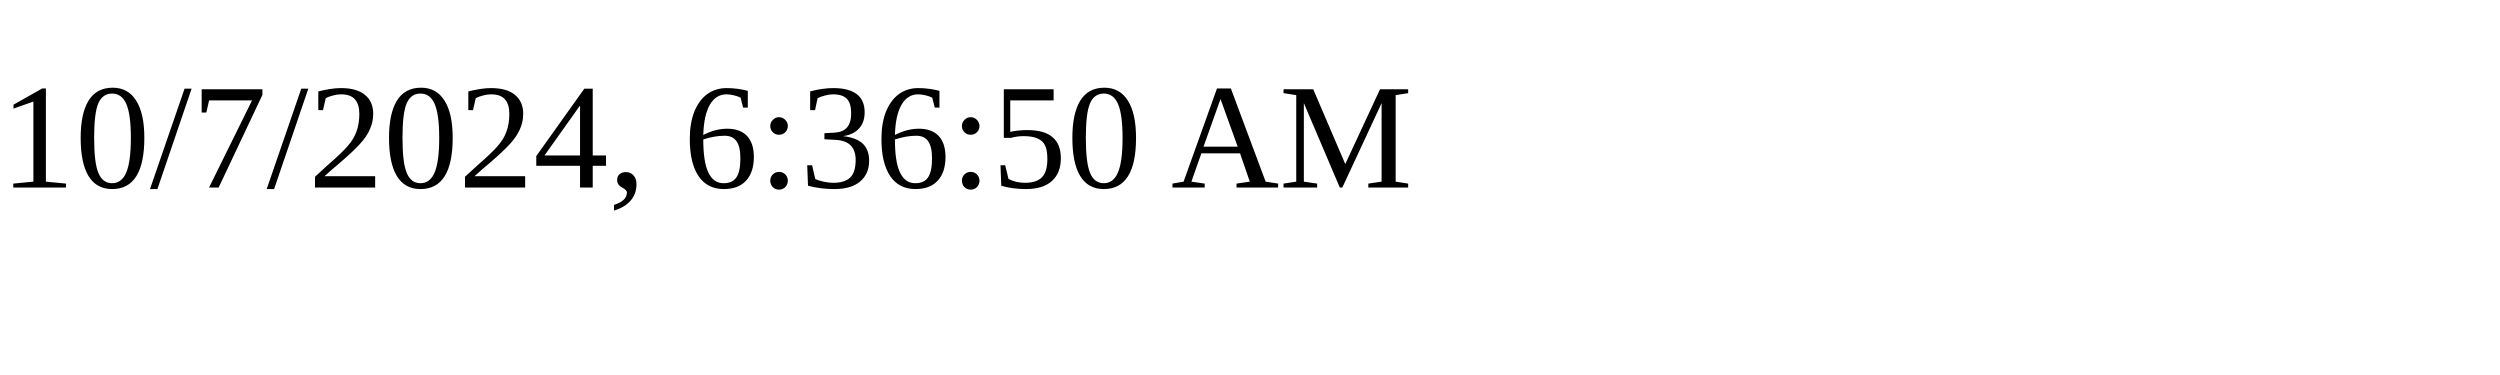
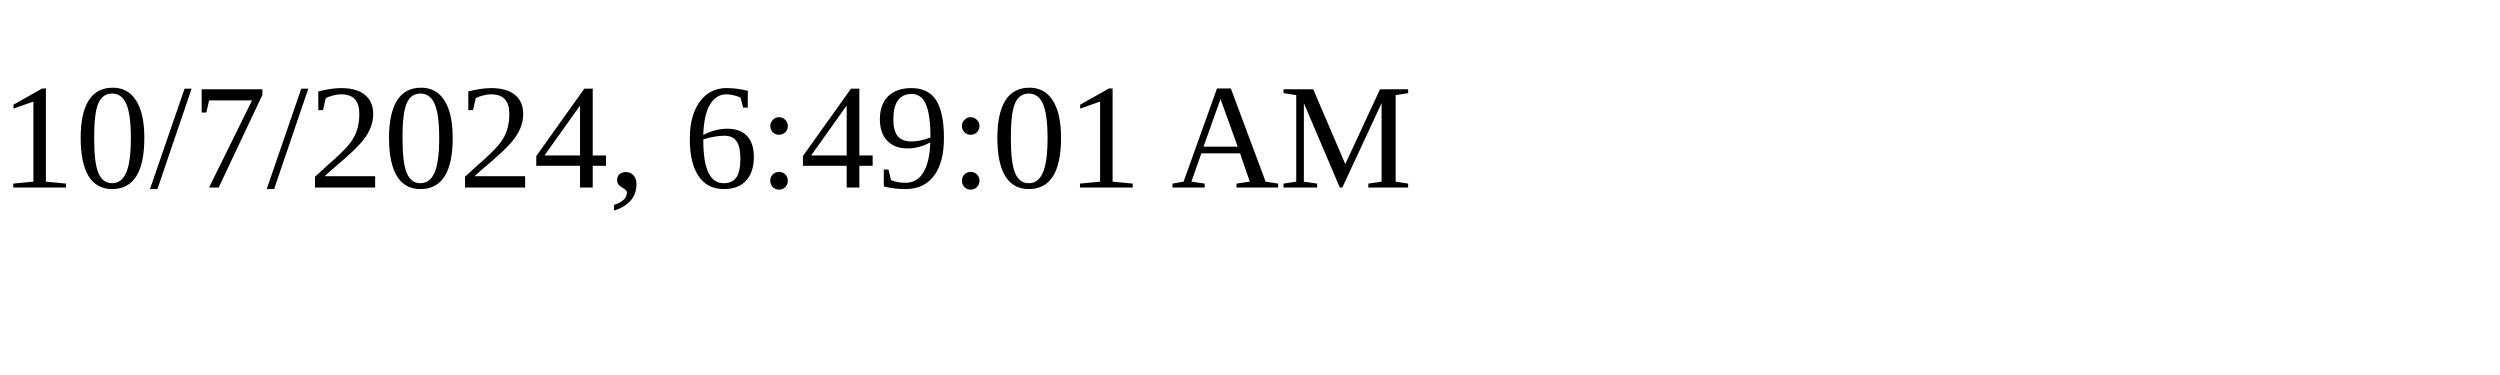
<svg xmlns="http://www.w3.org/2000/svg" height="30" width="200">
-   <text x="0" y="15">10/7/2024, 6:36:50 AM</text>
+   <text x="0" y="15">10/7/2024, 6:49:01 AM</text>
</svg>
